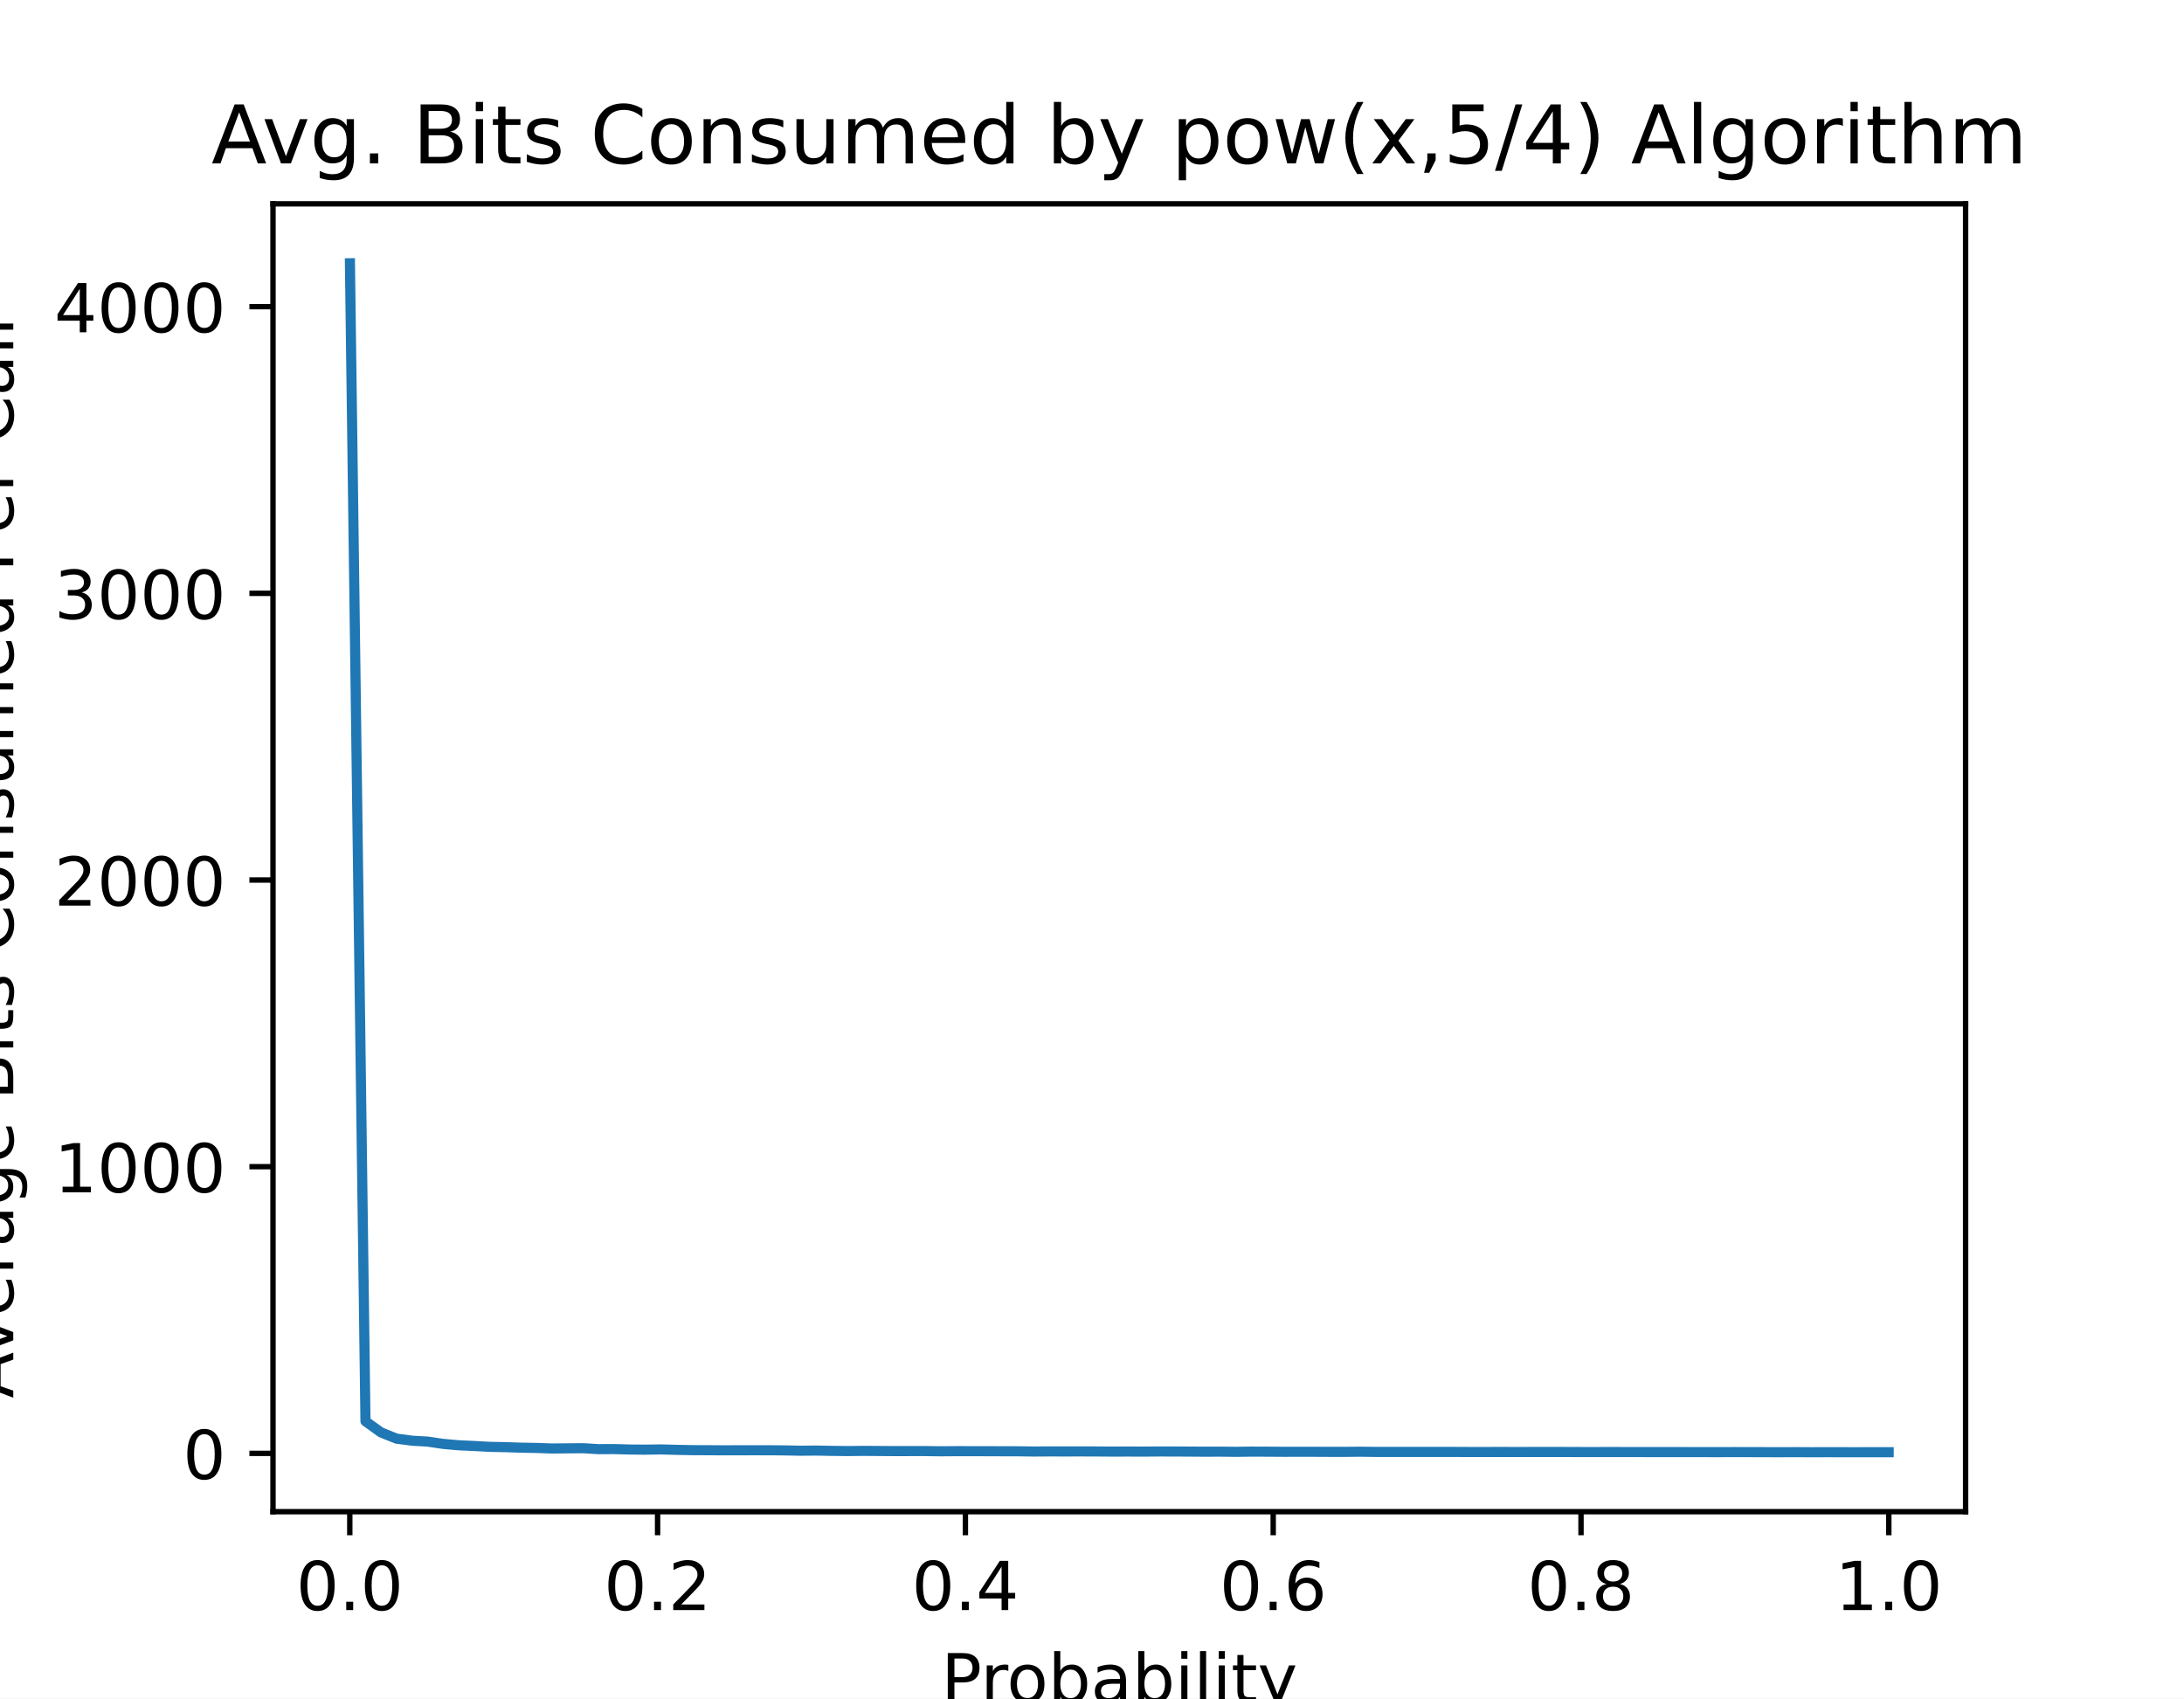
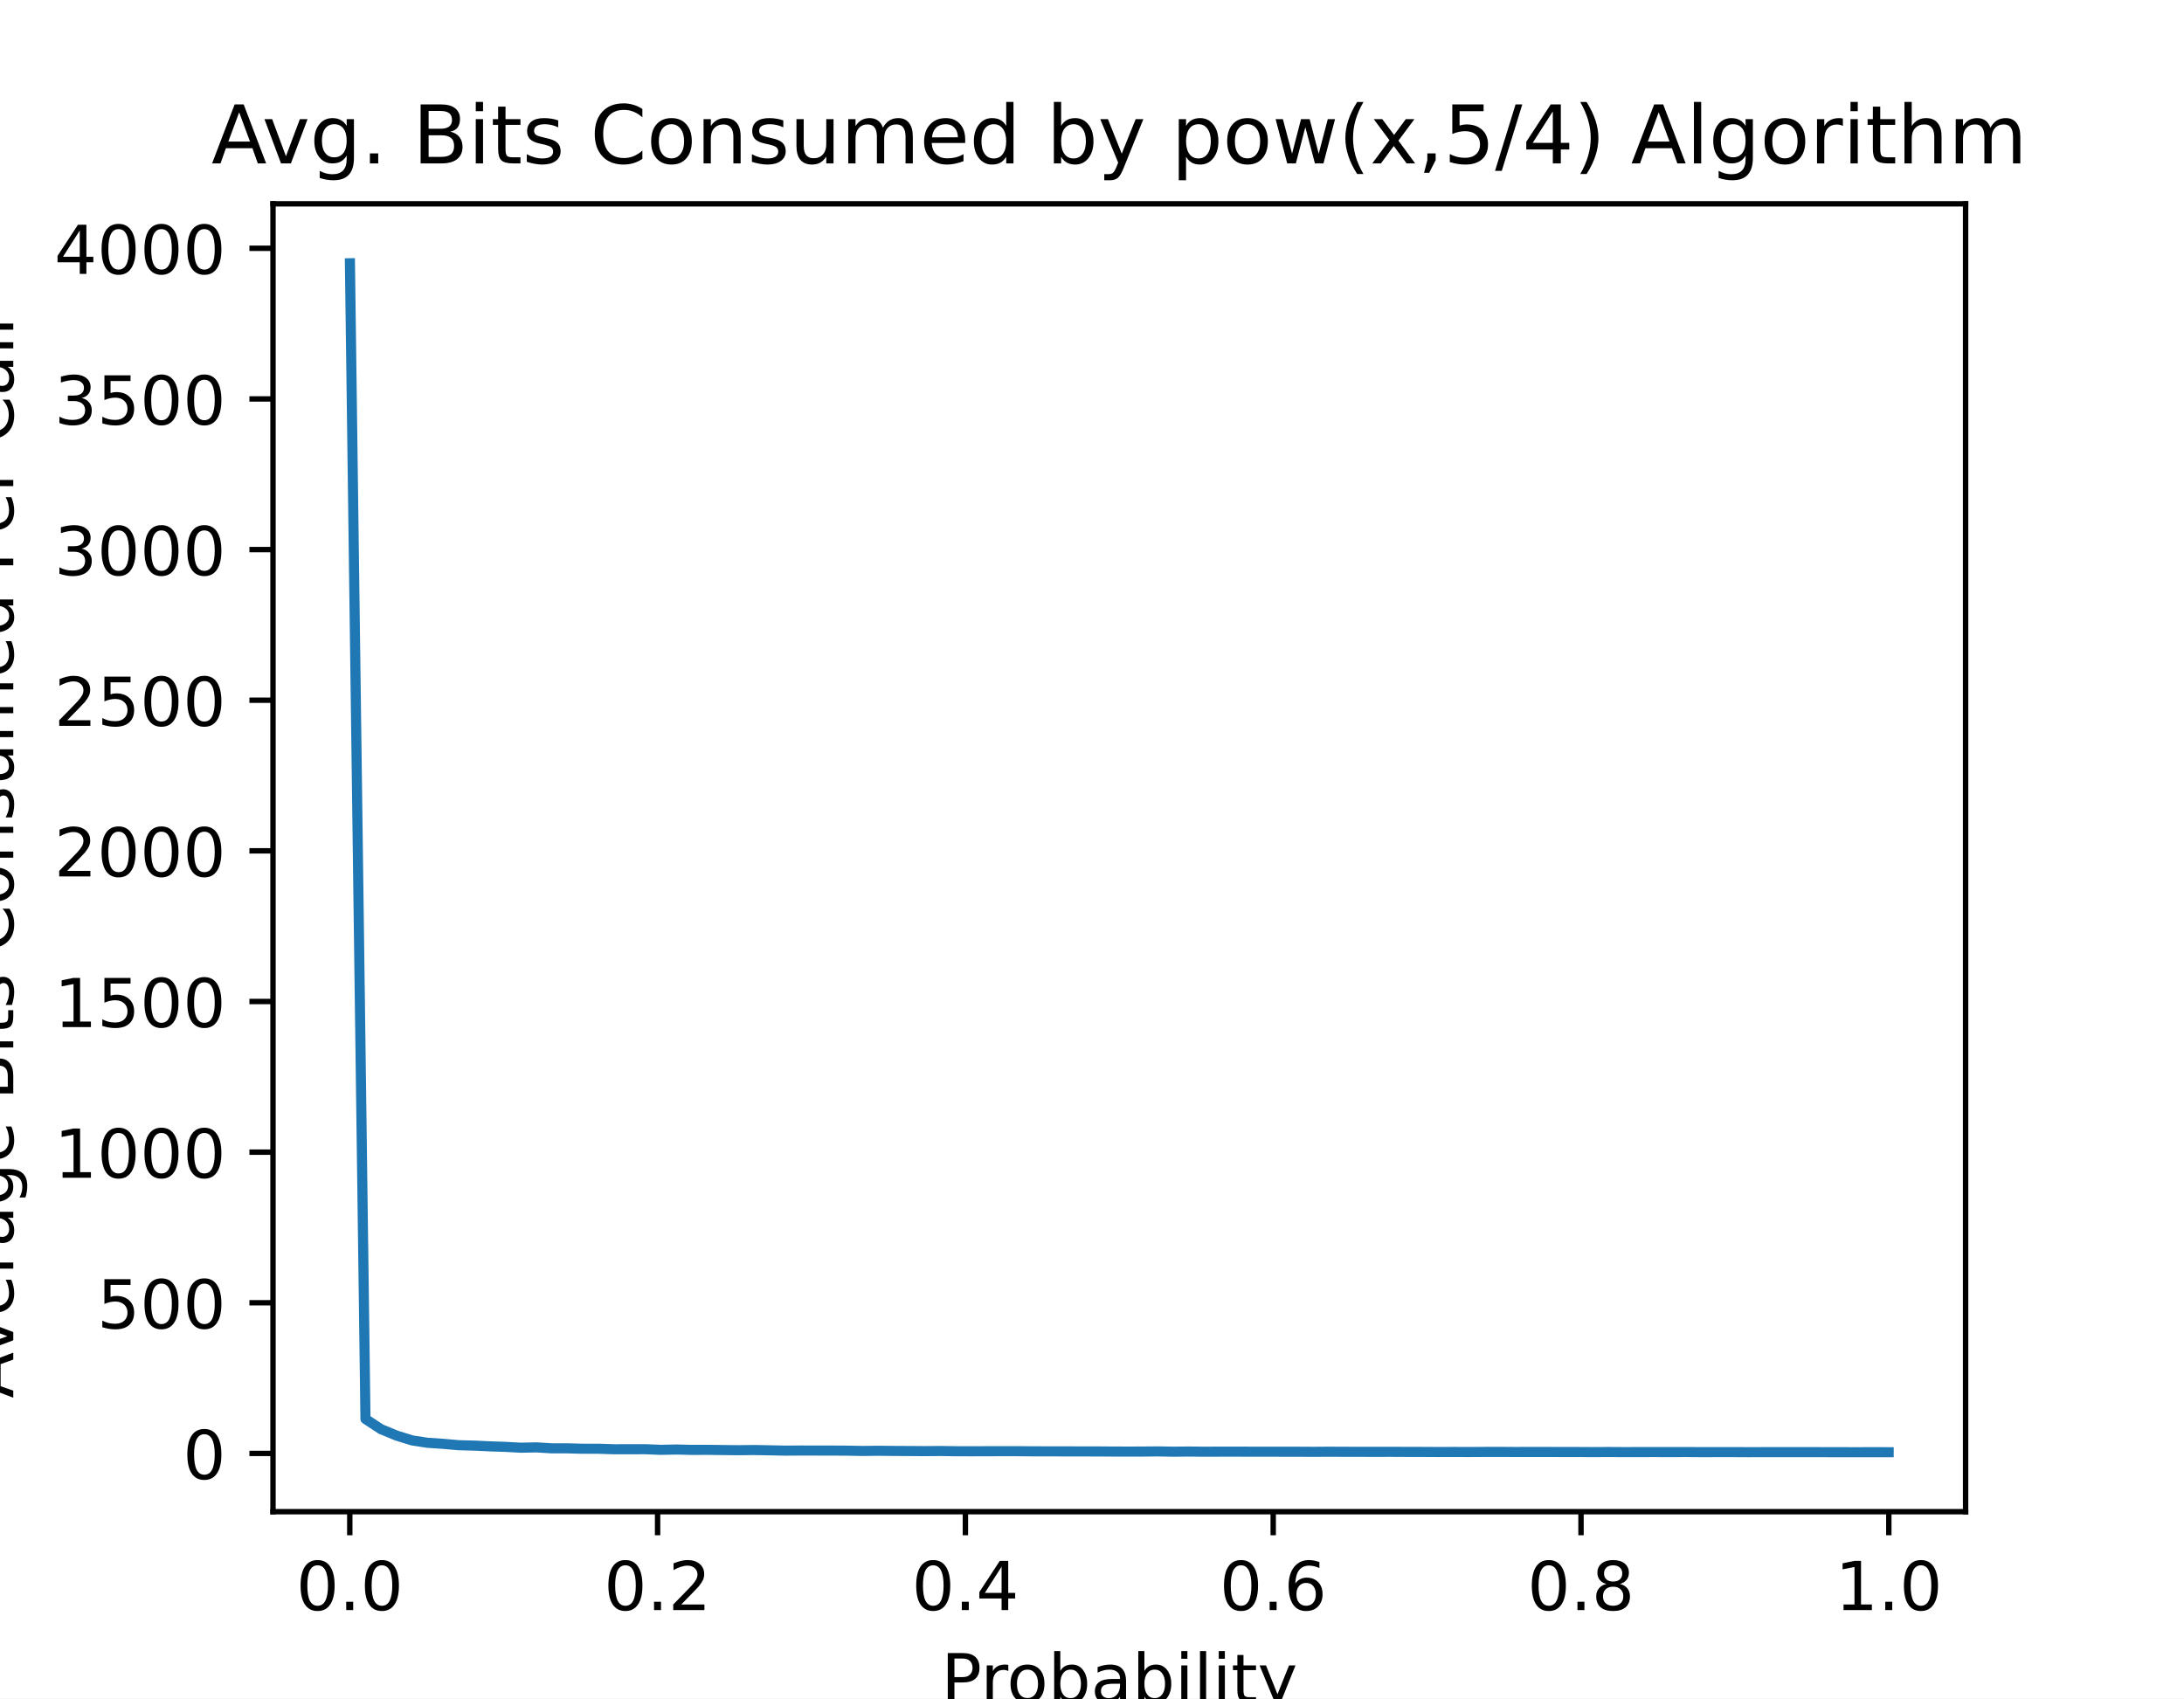
<svg xmlns="http://www.w3.org/2000/svg" xmlns:xlink="http://www.w3.org/1999/xlink" height="252pt" version="1.1" viewBox="0 0 324 252" width="324pt">
  <defs>
    <style type="text/css">
*{stroke-linecap:butt;stroke-linejoin:round;}
  </style>
  </defs>
  <g id="figure_1">
    <g id="patch_1">
      <path d="M 0 252  L 324 252  L 324 0  L 0 0  z " style="fill:#ffffff;" />
    </g>
    <g id="axes_1">
      <g id="patch_2">
        <path d="M 40.5 224.28  L 291.6 224.28  L 291.6 30.24  L 40.5 30.24  z " style="fill:#ffffff;" />
      </g>
      <g id="matplotlib.axis_1">
        <g id="xtick_1">
          <g id="line2d_1">
            <defs>
-               <path d="M 0 0  L 0 3.5  " id="m8d19ada61d" style="stroke:#000000;stroke-width:0.8;" />
+               <path d="M 0 0  L 0 3.5  " id="m8ce06aca5d" style="stroke:#000000;stroke-width:0.8;" />
            </defs>
            <g>
-               <use style="stroke:#000000;stroke-width:0.8;" x="51.891" xlink:href="#m8d19ada61d" y="224.28" />
+               <use style="stroke:#000000;stroke-width:0.8;" x="51.891" xlink:href="#m8ce06aca5d" y="224.28" />
            </g>
          </g>
          <g id="text_1">
            <text style="font-family:DejaVu Sans;font-size:10px;font-style:normal;font-weight:normal;text-anchor:middle;" transform="rotate(-0, 51.89081, 238.8784)" x="51.891" y="238.878">0.0</text>
          </g>
        </g>
        <g id="xtick_2">
          <g id="line2d_2">
            <g>
-               <use style="stroke:#000000;stroke-width:0.8;" x="97.554" xlink:href="#m8d19ada61d" y="224.28" />
+               <use style="stroke:#000000;stroke-width:0.8;" x="97.554" xlink:href="#m8ce06aca5d" y="224.28" />
            </g>
          </g>
          <g id="text_2">
            <text style="font-family:DejaVu Sans;font-size:10px;font-style:normal;font-weight:normal;text-anchor:middle;" transform="rotate(-0, 97.55448, 238.8784)" x="97.554" y="238.878">0.2</text>
          </g>
        </g>
        <g id="xtick_3">
          <g id="line2d_3">
            <g>
-               <use style="stroke:#000000;stroke-width:0.8;" x="143.218" xlink:href="#m8d19ada61d" y="224.28" />
+               <use style="stroke:#000000;stroke-width:0.8;" x="143.218" xlink:href="#m8ce06aca5d" y="224.28" />
            </g>
          </g>
          <g id="text_3">
            <text style="font-family:DejaVu Sans;font-size:10px;font-style:normal;font-weight:normal;text-anchor:middle;" transform="rotate(-0, 143.2182, 238.8784)" x="143.218" y="238.878">0.4</text>
          </g>
        </g>
        <g id="xtick_4">
          <g id="line2d_4">
            <g>
-               <use style="stroke:#000000;stroke-width:0.8;" x="188.882" xlink:href="#m8d19ada61d" y="224.28" />
+               <use style="stroke:#000000;stroke-width:0.8;" x="188.882" xlink:href="#m8ce06aca5d" y="224.28" />
            </g>
          </g>
          <g id="text_4">
            <text style="font-family:DejaVu Sans;font-size:10px;font-style:normal;font-weight:normal;text-anchor:middle;" transform="rotate(-0, 188.8818, 238.8784)" x="188.882" y="238.878">0.6</text>
          </g>
        </g>
        <g id="xtick_5">
          <g id="line2d_5">
            <g>
-               <use style="stroke:#000000;stroke-width:0.8;" x="234.546" xlink:href="#m8d19ada61d" y="224.28" />
+               <use style="stroke:#000000;stroke-width:0.8;" x="234.546" xlink:href="#m8ce06aca5d" y="224.28" />
            </g>
          </g>
          <g id="text_5">
            <text style="font-family:DejaVu Sans;font-size:10px;font-style:normal;font-weight:normal;text-anchor:middle;" transform="rotate(-0, 234.5455, 238.8784)" x="234.546" y="238.878">0.8</text>
          </g>
        </g>
        <g id="xtick_6">
          <g id="line2d_6">
            <g>
-               <use style="stroke:#000000;stroke-width:0.8;" x="280.209" xlink:href="#m8d19ada61d" y="224.28" />
+               <use style="stroke:#000000;stroke-width:0.8;" x="280.209" xlink:href="#m8ce06aca5d" y="224.28" />
            </g>
          </g>
          <g id="text_6">
            <text style="font-family:DejaVu Sans;font-size:10px;font-style:normal;font-weight:normal;text-anchor:middle;" transform="rotate(-0, 280.2092, 238.8784)" x="280.209" y="238.878">1.0</text>
          </g>
        </g>
        <g id="text_7">
          <text style="font-family:DejaVu Sans;font-size:10px;font-style:normal;font-weight:normal;text-anchor:middle;" transform="rotate(-0, 166.05, 252.5566)" x="166.05" y="252.557">Probability</text>
        </g>
      </g>
      <g id="matplotlib.axis_2">
        <g id="ytick_1">
          <g id="line2d_7">
            <defs>
-               <path d="M 0 0  L -3.5 0  " id="m6bf287557f" style="stroke:#000000;stroke-width:0.8;" />
+               <path d="M 0 0  L -3.5 0  " id="m60fb630a59" style="stroke:#000000;stroke-width:0.8;" />
            </defs>
            <g>
-               <use style="stroke:#000000;stroke-width:0.8;" x="40.5" xlink:href="#m6bf287557f" y="215.628" />
+               <use style="stroke:#000000;stroke-width:0.8;" x="40.5" xlink:href="#m60fb630a59" y="215.636" />
            </g>
          </g>
          <g id="text_8">
-             <text style="font-family:DejaVu Sans;font-size:10px;font-style:normal;font-weight:normal;text-anchor:end;" transform="rotate(-0, 33.5, 219.427)" x="33.5" y="219.427">0</text>
+             <text style="font-family:DejaVu Sans;font-size:10px;font-style:normal;font-weight:normal;text-anchor:end;" transform="rotate(-0, 33.5, 219.4356)" x="33.5" y="219.436">0</text>
          </g>
        </g>
        <g id="ytick_2">
          <g id="line2d_8">
            <g>
-               <use style="stroke:#000000;stroke-width:0.8;" x="40.5" xlink:href="#m6bf287557f" y="173.095" />
+               <use style="stroke:#000000;stroke-width:0.8;" x="40.5" xlink:href="#m60fb630a59" y="193.287" />
            </g>
          </g>
          <g id="text_9">
-             <text style="font-family:DejaVu Sans;font-size:10px;font-style:normal;font-weight:normal;text-anchor:end;" transform="rotate(-0, 33.5, 176.8943)" x="33.5" y="176.894">1000</text>
+             <text style="font-family:DejaVu Sans;font-size:10px;font-style:normal;font-weight:normal;text-anchor:end;" transform="rotate(-0, 33.5, 197.0858)" x="33.5" y="197.086">500</text>
          </g>
        </g>
        <g id="ytick_3">
          <g id="line2d_9">
            <g>
-               <use style="stroke:#000000;stroke-width:0.8;" x="40.5" xlink:href="#m6bf287557f" y="130.562" />
+               <use style="stroke:#000000;stroke-width:0.8;" x="40.5" xlink:href="#m60fb630a59" y="170.937" />
            </g>
          </g>
          <g id="text_10">
-             <text style="font-family:DejaVu Sans;font-size:10px;font-style:normal;font-weight:normal;text-anchor:end;" transform="rotate(-0, 33.5, 134.3615)" x="33.5" y="134.362">2000</text>
+             <text style="font-family:DejaVu Sans;font-size:10px;font-style:normal;font-weight:normal;text-anchor:end;" transform="rotate(-0, 33.5, 174.7361)" x="33.5" y="174.736">1000</text>
          </g>
        </g>
        <g id="ytick_4">
          <g id="line2d_10">
            <g>
-               <use style="stroke:#000000;stroke-width:0.8;" x="40.5" xlink:href="#m6bf287557f" y="88.03" />
+               <use style="stroke:#000000;stroke-width:0.8;" x="40.5" xlink:href="#m60fb630a59" y="148.587" />
            </g>
          </g>
          <g id="text_11">
-             <text style="font-family:DejaVu Sans;font-size:10px;font-style:normal;font-weight:normal;text-anchor:end;" transform="rotate(-0, 33.5, 91.82883)" x="33.5" y="91.829">3000</text>
+             <text style="font-family:DejaVu Sans;font-size:10px;font-style:normal;font-weight:normal;text-anchor:end;" transform="rotate(-0, 33.5, 152.3863)" x="33.5" y="152.386">1500</text>
          </g>
        </g>
        <g id="ytick_5">
          <g id="line2d_11">
            <g>
-               <use style="stroke:#000000;stroke-width:0.8;" x="40.5" xlink:href="#m6bf287557f" y="45.497" />
+               <use style="stroke:#000000;stroke-width:0.8;" x="40.5" xlink:href="#m60fb630a59" y="126.237" />
            </g>
          </g>
          <g id="text_12">
-             <text style="font-family:DejaVu Sans;font-size:10px;font-style:normal;font-weight:normal;text-anchor:end;" transform="rotate(-0, 33.5, 49.29612)" x="33.5" y="49.296">4000</text>
-           </g>
-         </g>
-         <g id="text_13">
+             <text style="font-family:DejaVu Sans;font-size:10px;font-style:normal;font-weight:normal;text-anchor:end;" transform="rotate(-0, 33.5, 130.0365)" x="33.5" y="130.037">2000</text>
+           </g>
+         </g>
+         <g id="ytick_6">
+           <g id="line2d_12">
+             <g>
+               <use style="stroke:#000000;stroke-width:0.8;" x="40.5" xlink:href="#m60fb630a59" y="103.888" />
+             </g>
+           </g>
+           <g id="text_13">
+             <text style="font-family:DejaVu Sans;font-size:10px;font-style:normal;font-weight:normal;text-anchor:end;" transform="rotate(-0, 33.5, 107.6868)" x="33.5" y="107.687">2500</text>
+           </g>
+         </g>
+         <g id="ytick_7">
+           <g id="line2d_13">
+             <g>
+               <use style="stroke:#000000;stroke-width:0.8;" x="40.5" xlink:href="#m60fb630a59" y="81.538" />
+             </g>
+           </g>
+           <g id="text_14">
+             <text style="font-family:DejaVu Sans;font-size:10px;font-style:normal;font-weight:normal;text-anchor:end;" transform="rotate(-0, 33.5, 85.33701)" x="33.5" y="85.337">3000</text>
+           </g>
+         </g>
+         <g id="ytick_8">
+           <g id="line2d_14">
+             <g>
+               <use style="stroke:#000000;stroke-width:0.8;" x="40.5" xlink:href="#m60fb630a59" y="59.188" />
+             </g>
+           </g>
+           <g id="text_15">
+             <text style="font-family:DejaVu Sans;font-size:10px;font-style:normal;font-weight:normal;text-anchor:end;" transform="rotate(-0, 33.5, 62.98724)" x="33.5" y="62.987">3500</text>
+           </g>
+         </g>
+         <g id="ytick_9">
+           <g id="line2d_15">
+             <g>
+               <use style="stroke:#000000;stroke-width:0.8;" x="40.5" xlink:href="#m60fb630a59" y="36.838" />
+             </g>
+           </g>
+           <g id="text_16">
+             <text style="font-family:DejaVu Sans;font-size:10px;font-style:normal;font-weight:normal;text-anchor:end;" transform="rotate(-0, 33.5, 40.63747)" x="33.5" y="40.637">4000</text>
+           </g>
+         </g>
+         <g id="text_17">
          <text style="font-family:DejaVu Sans;font-size:10px;font-style:normal;font-weight:normal;text-anchor:middle;" transform="rotate(-90, 1.970312, 127.26)" x="1.97" y="127.26">Average Bits Consumed Per Call</text>
        </g>
      </g>
-       <g id="line2d_12">
-         <path clip-path="url(#p746affccf4)" d="M 51.914 39.06  L 54.219 210.864  L 56.525 212.521  L 58.831 213.445  L 61.137 213.751  L 63.443 213.881  L 65.748 214.225  L 68.054 214.427  L 70.36 214.536  L 72.666 214.661  L 74.971 214.707  L 77.277 214.783  L 79.583 214.824  L 81.889 214.906  L 84.195 214.883  L 86.5 214.863  L 88.806 215.003  L 91.112 214.992  L 93.418 215.058  L 95.724 215.078  L 98.029 215.043  L 100.335 215.105  L 102.641 215.152  L 104.947 215.161  L 107.252 215.177  L 109.558 215.169  L 111.864 215.168  L 114.17 215.169  L 116.476 215.189  L 118.781 215.235  L 121.087 215.212  L 123.393 215.258  L 125.699 215.285  L 128.005 215.26  L 130.31 215.274  L 132.616 215.294  L 134.922 215.289  L 137.228 215.287  L 139.533 215.32  L 141.839 215.3  L 144.145 215.304  L 146.451 215.307  L 148.757 215.316  L 151.062 215.321  L 153.368 215.353  L 155.674 215.338  L 157.98 215.343  L 160.286 215.339  L 162.591 215.345  L 164.897 215.364  L 167.203 215.356  L 169.509 215.366  L 171.814 215.349  L 174.12 215.35  L 176.426 215.365  L 178.732 215.38  L 181.038 215.372  L 183.343 215.4  L 185.649 215.37  L 187.955 215.377  L 190.261 215.393  L 192.567 215.392  L 194.872 215.392  L 197.178 215.403  L 199.484 215.405  L 201.79 215.382  L 204.095 215.413  L 206.401 215.412  L 208.707 215.412  L 211.013 215.411  L 213.319 215.412  L 215.624 215.413  L 217.93 215.425  L 220.236 215.427  L 222.542 215.419  L 224.848 215.427  L 227.153 215.422  L 229.459 215.422  L 231.765 215.421  L 234.071 215.431  L 236.376 215.435  L 238.682 215.429  L 240.988 215.433  L 243.294 215.435  L 245.6 215.438  L 247.905 215.439  L 250.211 215.441  L 252.517 215.443  L 254.823 215.447  L 257.129 215.44  L 259.434 215.444  L 261.74 215.449  L 264.046 215.457  L 266.352 215.447  L 268.657 215.459  L 270.963 215.452  L 273.269 215.457  L 275.575 215.46  L 277.881 215.454  L 280.186 215.454  " style="fill:none;stroke:#1f77b4;stroke-linecap:square;stroke-width:1.5;" />
+       <g id="line2d_16">
+         <path clip-path="url(#p8183a234f5)" d="M 51.914 39.06  L 54.219 210.527  L 56.525 212.04  L 58.831 212.99  L 61.137 213.706  L 63.443 214.059  L 65.748 214.214  L 68.054 214.419  L 70.36 214.478  L 72.666 214.586  L 74.971 214.663  L 77.277 214.789  L 79.583 214.74  L 81.889 214.883  L 84.195 214.882  L 86.5 214.943  L 88.806 214.942  L 91.112 215.018  L 93.418 215.016  L 95.724 215.011  L 98.029 215.104  L 100.335 215.056  L 102.641 215.112  L 104.947 215.105  L 107.252 215.135  L 109.558 215.16  L 111.864 215.132  L 114.17 215.174  L 116.476 215.222  L 118.781 215.207  L 121.087 215.211  L 123.393 215.214  L 125.699 215.227  L 128.005 215.27  L 130.31 215.244  L 132.616 215.267  L 134.922 215.28  L 137.228 215.296  L 139.533 215.276  L 141.839 215.311  L 144.145 215.316  L 146.451 215.309  L 148.757 215.304  L 151.062 215.306  L 153.368 215.327  L 155.674 215.33  L 157.98 215.334  L 160.286 215.339  L 162.591 215.342  L 164.897 215.358  L 167.203 215.366  L 169.509 215.36  L 171.814 215.338  L 174.12 215.379  L 176.426 215.358  L 178.732 215.384  L 181.038 215.375  L 183.343 215.372  L 185.649 215.382  L 187.955 215.381  L 190.261 215.385  L 192.567 215.387  L 194.872 215.4  L 197.178 215.385  L 199.484 215.396  L 201.79 215.401  L 204.095 215.403  L 206.401 215.401  L 208.707 215.411  L 211.013 215.415  L 213.319 215.428  L 215.624 215.421  L 217.93 215.43  L 220.236 215.415  L 222.542 215.411  L 224.848 215.425  L 227.153 215.419  L 229.459 215.419  L 231.765 215.431  L 234.071 215.431  L 236.376 215.442  L 238.682 215.429  L 240.988 215.444  L 243.294 215.437  L 245.6 215.435  L 247.905 215.44  L 250.211 215.433  L 252.517 215.449  L 254.823 215.443  L 257.129 215.443  L 259.434 215.454  L 261.74 215.448  L 264.046 215.447  L 266.352 215.448  L 268.657 215.446  L 270.963 215.453  L 273.269 215.457  L 275.575 215.46  L 277.881 215.454  L 280.186 215.459  " style="fill:none;stroke:#1f77b4;stroke-linecap:square;stroke-width:1.5;" />
      </g>
      <g id="patch_3">
        <path d="M 40.5 224.28  L 40.5 30.24  " style="fill:none;stroke:#000000;stroke-linecap:square;stroke-linejoin:miter;stroke-width:0.8;" />
      </g>
      <g id="patch_4">
        <path d="M 291.6 224.28  L 291.6 30.24  " style="fill:none;stroke:#000000;stroke-linecap:square;stroke-linejoin:miter;stroke-width:0.8;" />
      </g>
      <g id="patch_5">
        <path d="M 40.5 224.28  L 291.6 224.28  " style="fill:none;stroke:#000000;stroke-linecap:square;stroke-linejoin:miter;stroke-width:0.8;" />
      </g>
      <g id="patch_6">
        <path d="M 40.5 30.24  L 291.6 30.24  " style="fill:none;stroke:#000000;stroke-linecap:square;stroke-linejoin:miter;stroke-width:0.8;" />
      </g>
-       <g id="text_14">
+       <g id="text_18">
        <text style="font-family:DejaVu Sans;font-size:12px;font-style:normal;font-weight:normal;text-anchor:middle;" transform="rotate(-0, 166.05, 24.24)" x="166.05" y="24.24">Avg. Bits Consumed by pow(x,5/4) Algorithm</text>
      </g>
    </g>
  </g>
  <defs>
-     <clipPath id="p746affccf4">
+     <clipPath id="p8183a234f5">
      <rect height="194.04" width="251.1" x="40.5" y="30.24" />
    </clipPath>
  </defs>
</svg>
